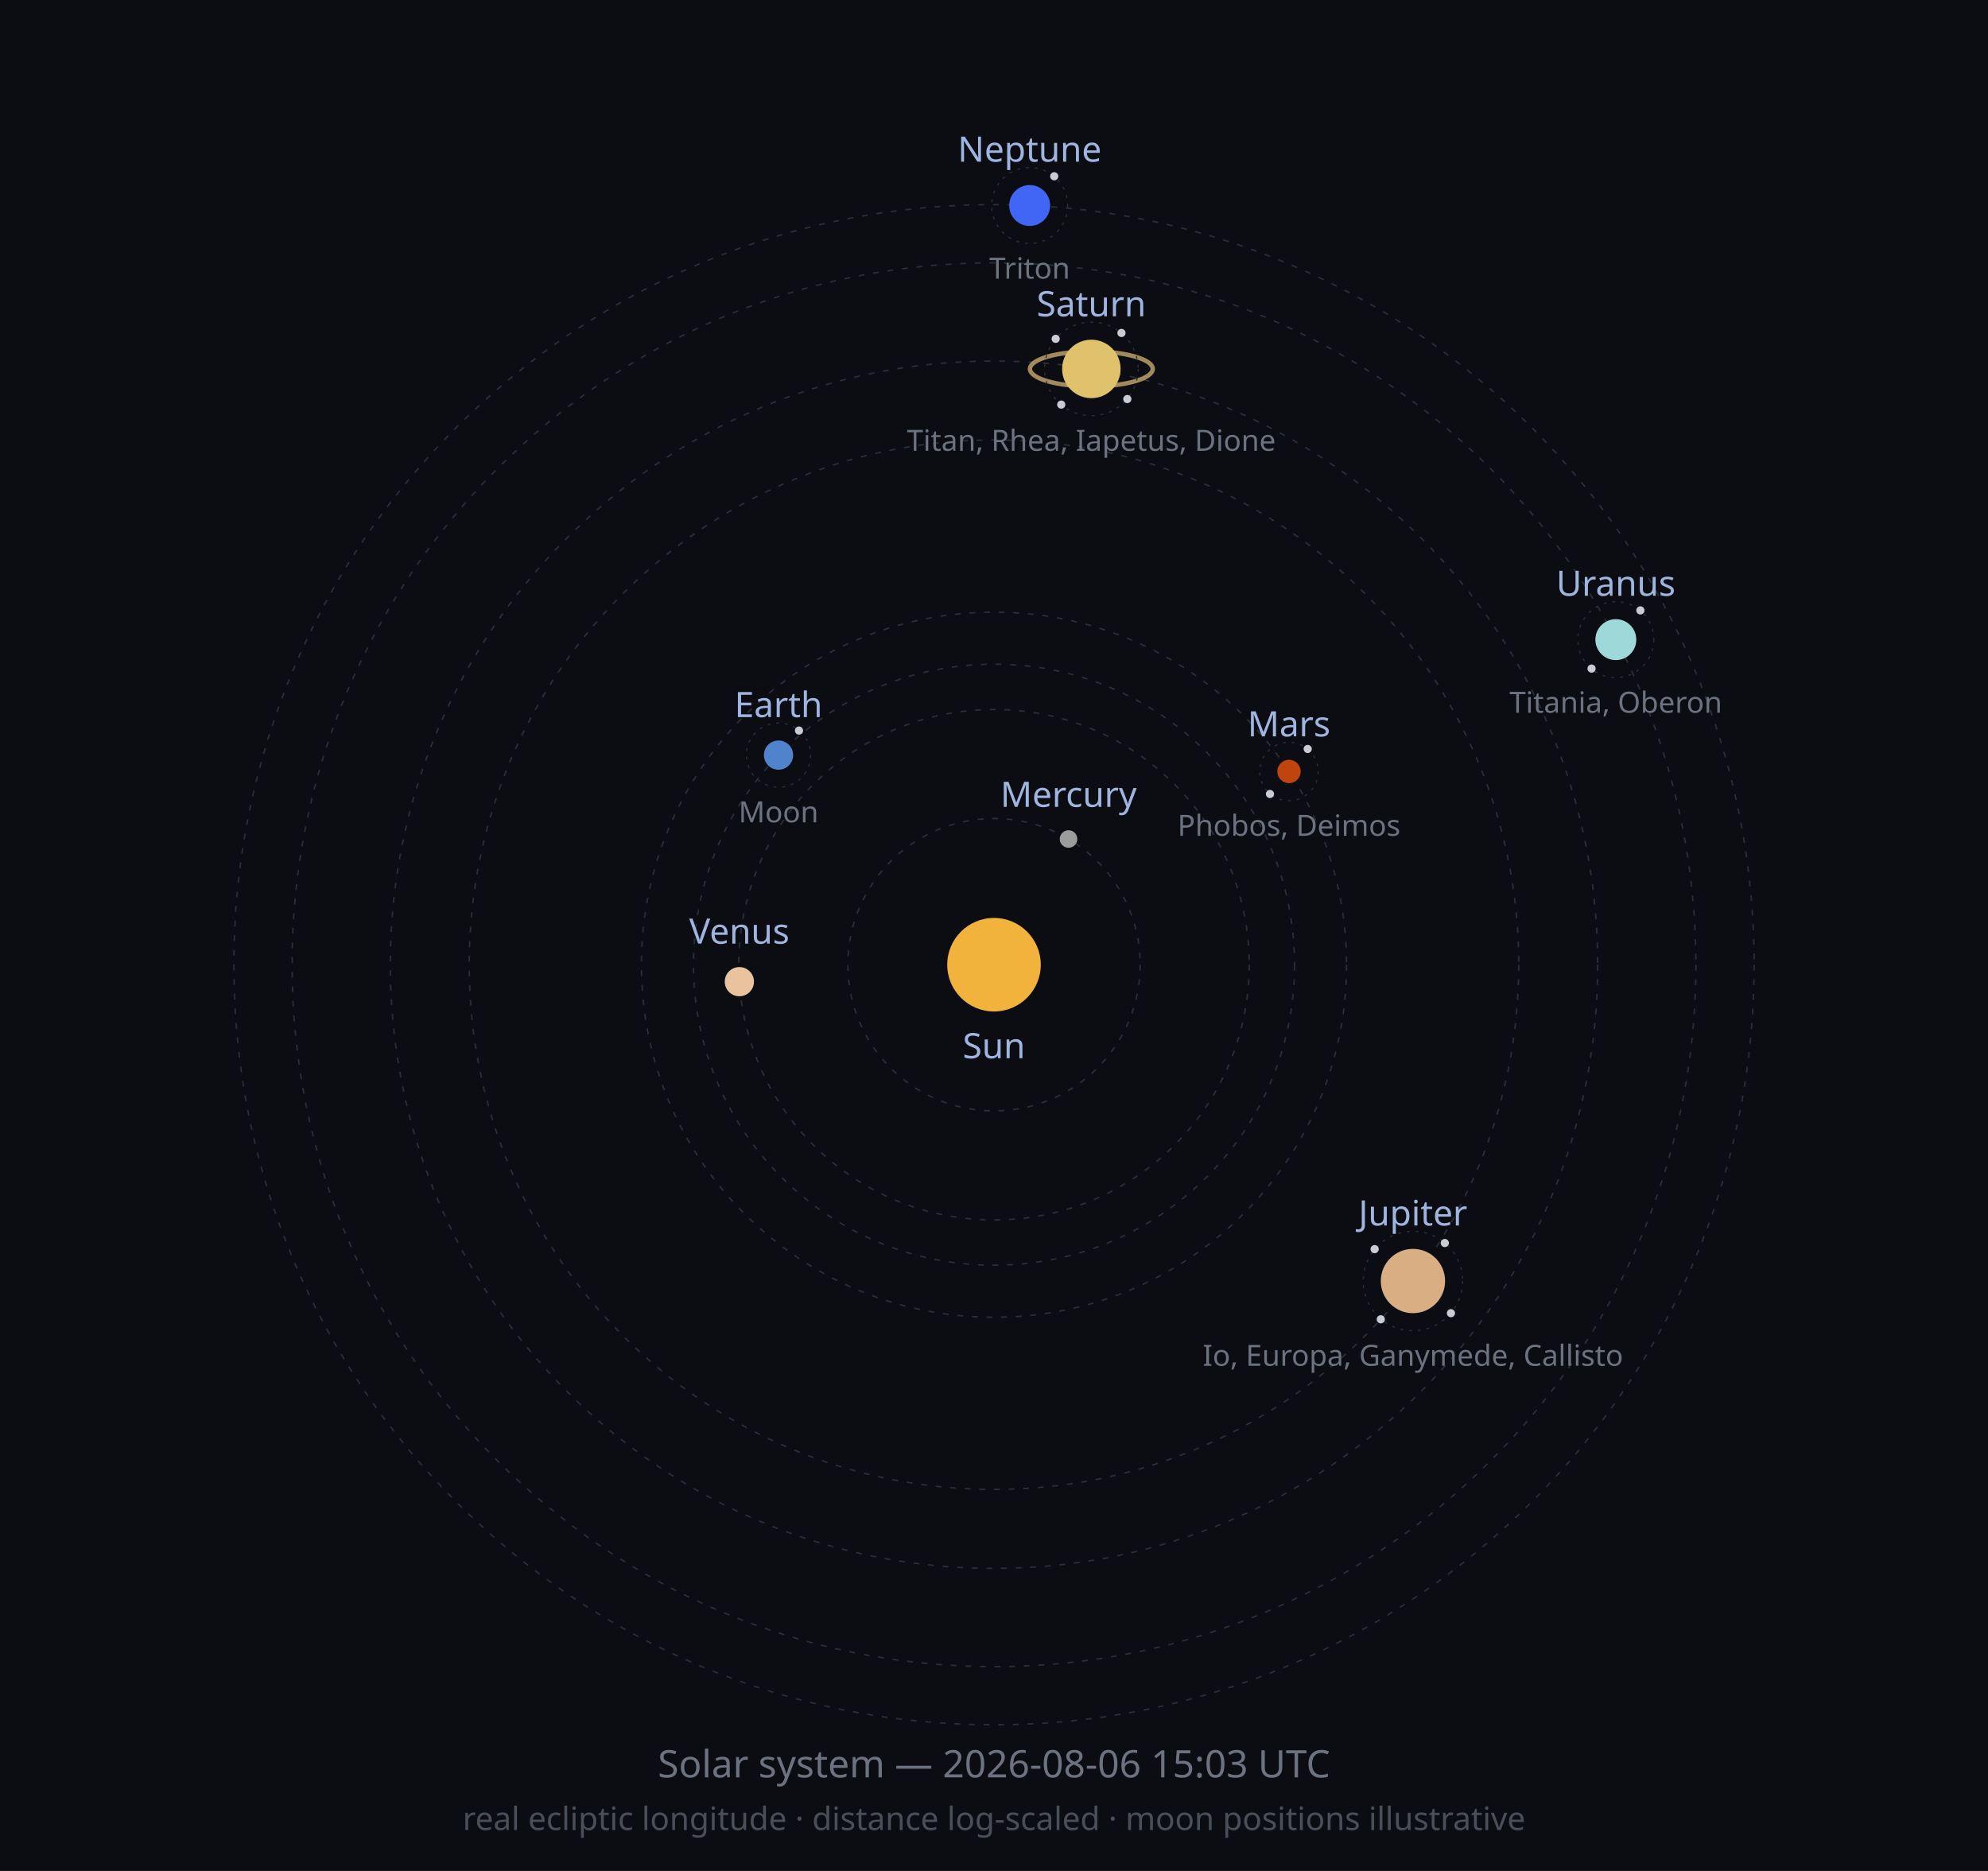
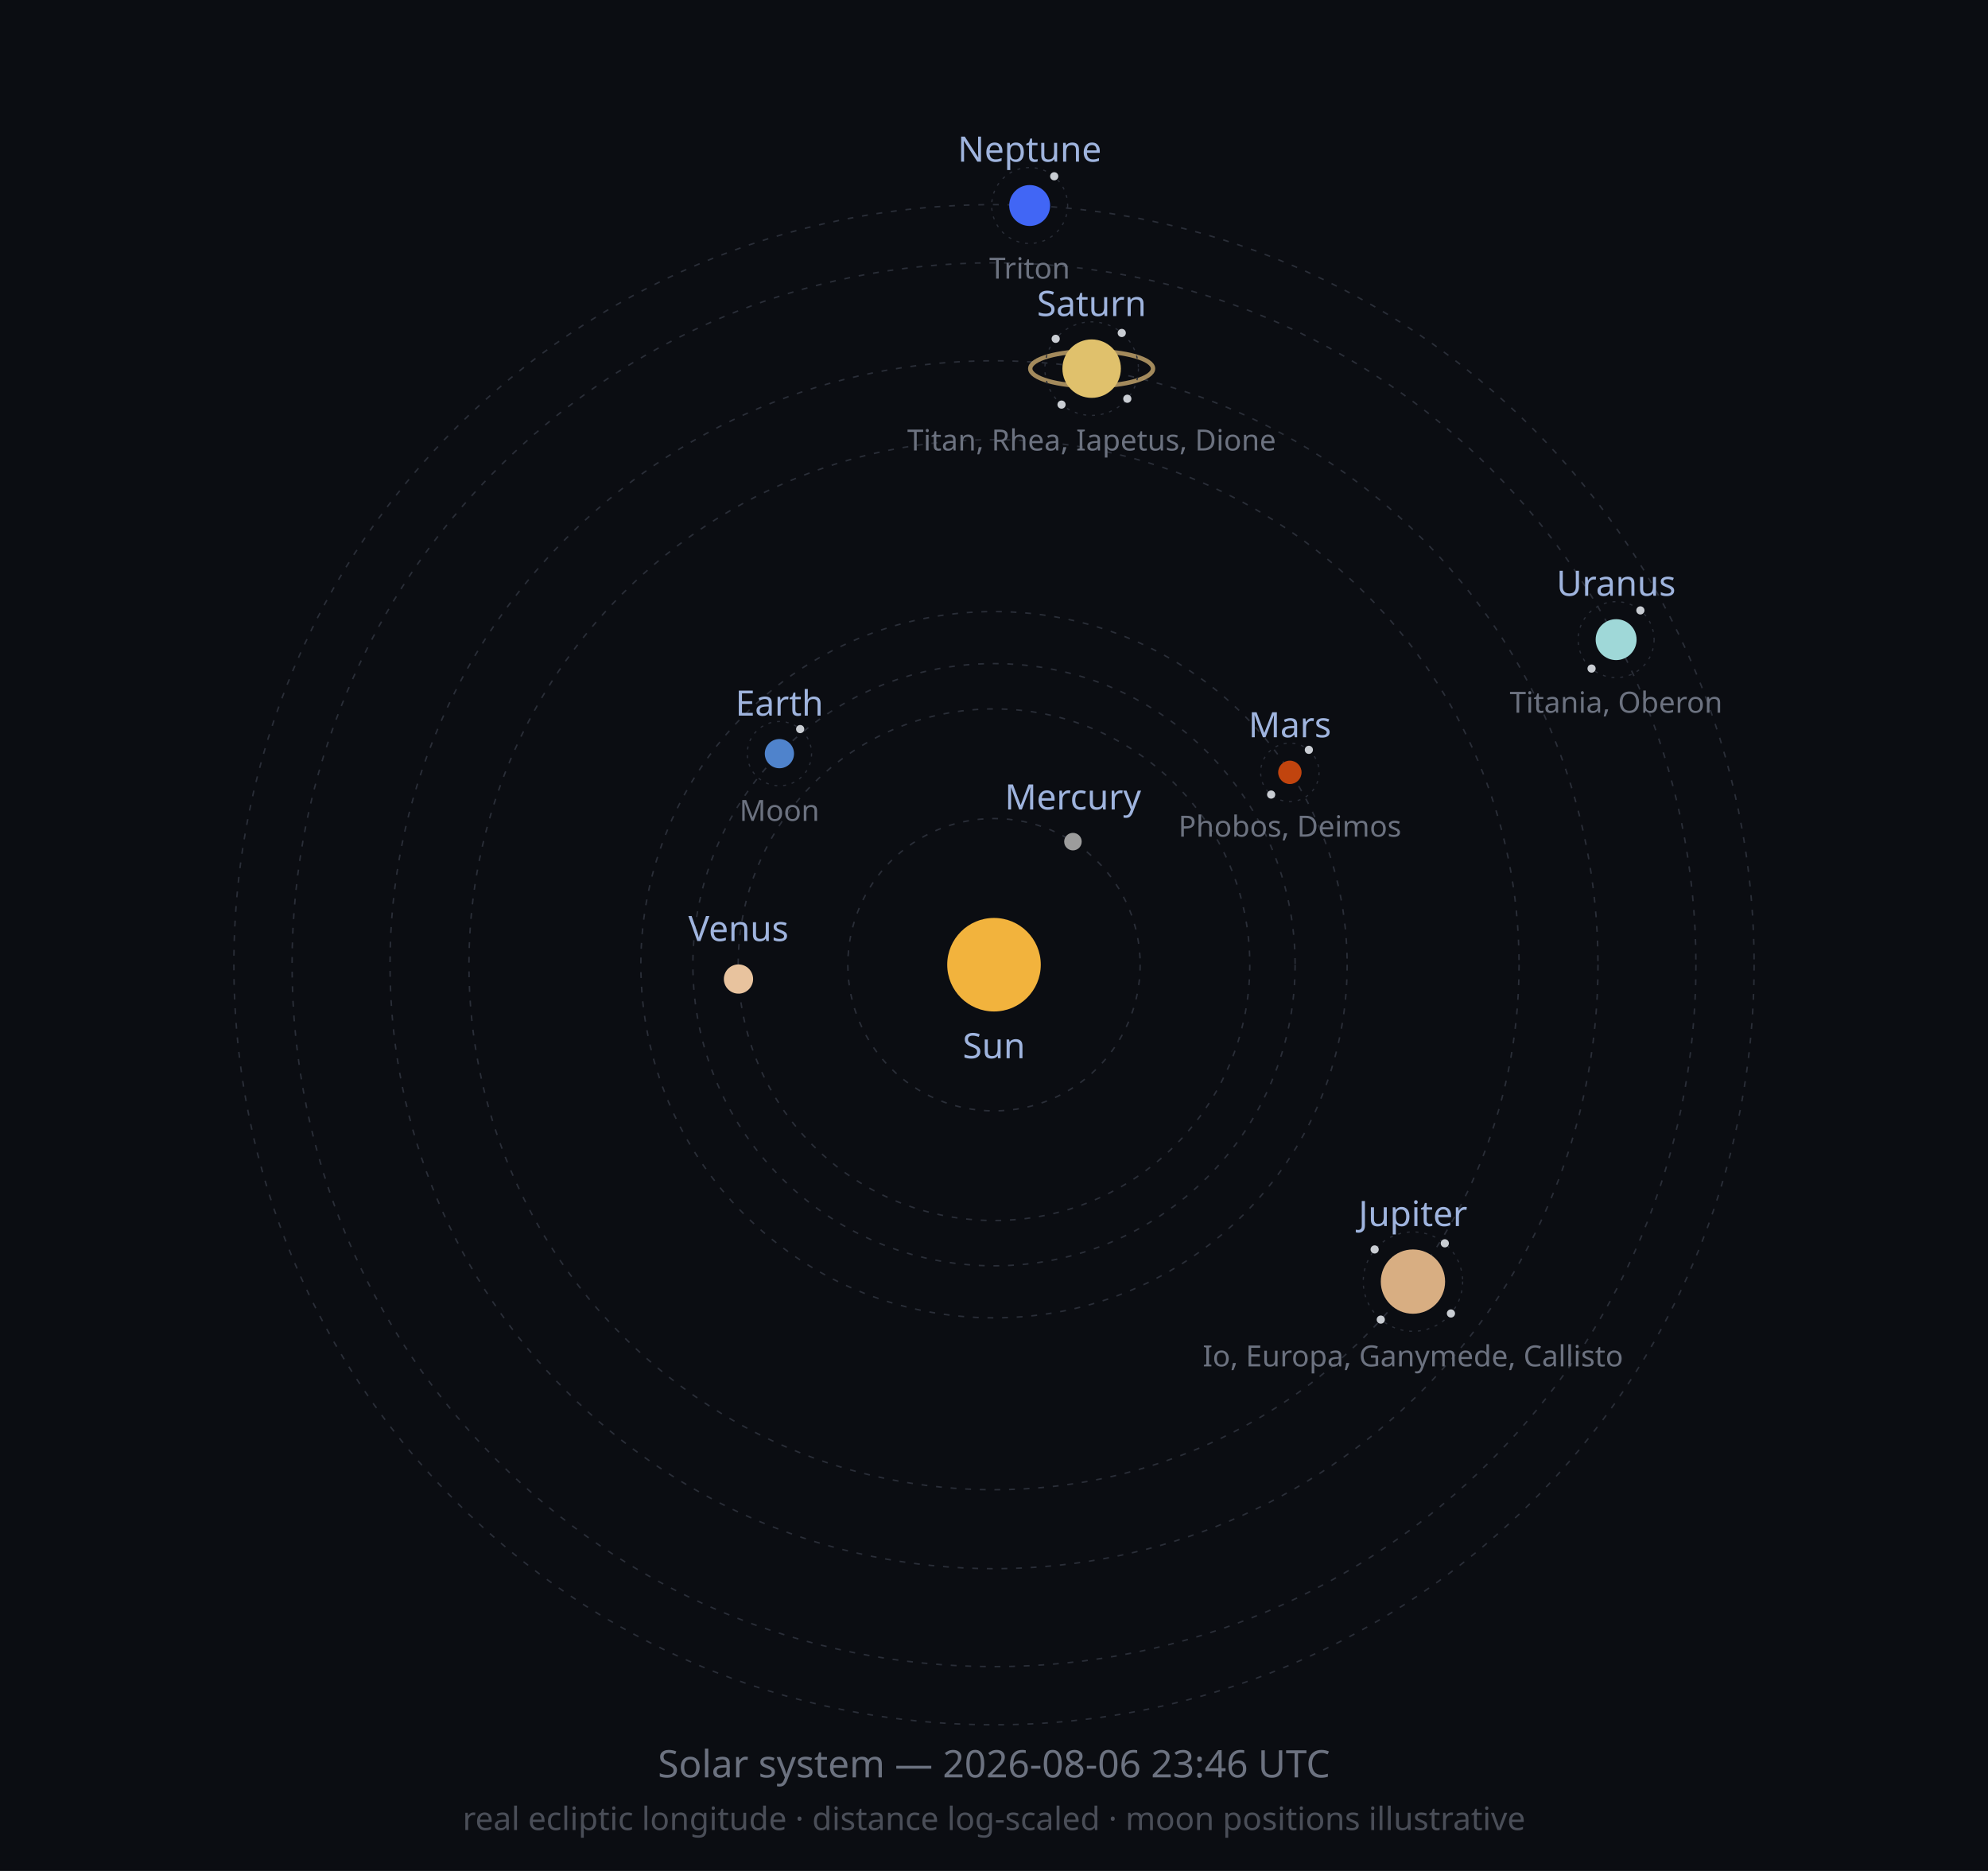
<svg xmlns="http://www.w3.org/2000/svg" width="680" height="640" viewBox="0 0 680 640" role="img">
  <defs>
    <marker id="arrow" viewBox="0 0 10 10" refX="8" refY="5" markerWidth="6" markerHeight="6" orient="auto-start-reverse">
      <path d="M2 1L8 5L2 9" fill="none" stroke="context-stroke" stroke-width="1.5" stroke-linecap="round" stroke-linejoin="round" />
    </marker>
  </defs>
  <style>
  .orbit { fill: none; stroke: #2A2E38; stroke-width: 0.5; stroke-dasharray: 2 3; }
  .moonorbit { fill: none; stroke: #2A2E38; stroke-width: 0.4; stroke-dasharray: 1 2; }
  .lbl { font-family: sans-serif; font-size: 12px; fill: #9FB4DE; }
  .moonlbl { font-family: sans-serif; font-size: 10px; fill: #6C7280; }
</style>
  <rect width="680" height="640" fill="#0B0D12" />
  <circle class="orbit" cx="340" cy="330" r="50.0" />
-   <circle class="orbit" cx="340" cy="330" r="87.3" />
-   <circle class="orbit" cx="340" cy="330" r="102.8" />
-   <circle class="orbit" cx="340" cy="330" r="120.6" />
-   <circle class="orbit" cx="340" cy="330" r="179.5" />
-   <circle class="orbit" cx="340" cy="330" r="206.5" />
+   <circle class="orbit" cx="340" cy="330" r="87.5" />
+   <circle class="orbit" cx="340" cy="330" r="103.0" />
+   <circle class="orbit" cx="340" cy="330" r="120.8" />
+   <circle class="orbit" cx="340" cy="330" r="179.6" />
+   <circle class="orbit" cx="340" cy="330" r="206.6" />
  <circle class="orbit" cx="340" cy="330" r="240.1" />
  <circle class="orbit" cx="340" cy="330" r="260.0" />
  <circle cx="340" cy="330" r="16" fill="#F2B33D" />
  <text class="lbl" x="340" y="362" text-anchor="middle">Sun</text>
-   <circle cx="365.5" cy="287.0" r="3" fill="#9C9C9C" />
-   <text class="lbl" x="365.5" y="276.0" text-anchor="middle">Mercury</text>
-   <circle cx="252.9" cy="335.8" r="5" fill="#E8C39E" />
-   <text class="lbl" x="252.9" y="322.8" text-anchor="middle">Venus</text>
-   <circle cx="266.3" cy="258.3" r="5" fill="#4F83CC" />
-   <circle class="moonorbit" cx="266.3" cy="258.3" r="11" />
-   <circle cx="273.3" cy="249.9" r="1.4" fill="#C9CDD3" />
-   <text class="moonlbl" x="266.3" y="281.3" text-anchor="middle">Moon</text>
-   <text class="lbl" x="266.3" y="245.3" text-anchor="middle">Earth</text>
-   <circle cx="440.9" cy="263.9" r="4" fill="#C1440E" />
-   <circle class="moonorbit" cx="440.9" cy="263.9" r="10" />
-   <circle cx="447.3" cy="256.2" r="1.4" fill="#C9CDD3" />
-   <circle cx="434.4" cy="271.6" r="1.4" fill="#C9CDD3" />
-   <text class="moonlbl" x="440.9" y="285.9" text-anchor="middle">Phobos, Deimos</text>
-   <text class="lbl" x="440.9" y="251.9" text-anchor="middle">Mars</text>
-   <circle cx="483.3" cy="438.2" r="11" fill="#D8AE82" />
-   <circle class="moonorbit" cx="483.3" cy="438.2" r="17" />
-   <circle cx="494.2" cy="425.2" r="1.4" fill="#C9CDD3" />
-   <circle cx="496.3" cy="449.2" r="1.4" fill="#C9CDD3" />
-   <circle cx="472.3" cy="451.3" r="1.4" fill="#C9CDD3" />
-   <circle cx="470.2" cy="427.3" r="1.4" fill="#C9CDD3" />
-   <text class="moonlbl" x="483.3" y="467.2" text-anchor="middle">Io, Europa, Ganymede, Callisto</text>
-   <text class="lbl" x="483.3" y="419.2" text-anchor="middle">Jupiter</text>
-   <ellipse cx="373.3" cy="126.2" rx="21.0" ry="6.0" fill="none" stroke="#C9A96E" stroke-width="1.5" opacity="0.8" />
-   <circle cx="373.3" cy="126.2" r="10" fill="#E0C16C" />
-   <circle class="moonorbit" cx="373.3" cy="126.2" r="16" />
-   <circle cx="383.6" cy="113.9" r="1.4" fill="#C9CDD3" />
-   <circle cx="385.6" cy="136.5" r="1.4" fill="#C9CDD3" />
-   <circle cx="363.0" cy="138.4" r="1.4" fill="#C9CDD3" />
+   <circle cx="367.0" cy="287.9" r="3" fill="#9C9C9C" />
+   <text class="lbl" x="367.0" y="276.9" text-anchor="middle">Mercury</text>
+   <circle cx="252.6" cy="334.9" r="5" fill="#E8C39E" />
+   <text class="lbl" x="252.6" y="321.9" text-anchor="middle">Venus</text>
+   <circle cx="266.6" cy="257.8" r="5" fill="#4F83CC" />
+   <circle class="moonorbit" cx="266.6" cy="257.8" r="11" />
+   <circle cx="273.7" cy="249.4" r="1.4" fill="#C9CDD3" />
+   <text class="moonlbl" x="266.6" y="280.8" text-anchor="middle">Moon</text>
+   <text class="lbl" x="266.6" y="244.8" text-anchor="middle">Earth</text>
+   <circle cx="441.2" cy="264.2" r="4" fill="#C1440E" />
+   <circle class="moonorbit" cx="441.2" cy="264.2" r="10" />
+   <circle cx="447.7" cy="256.5" r="1.4" fill="#C9CDD3" />
+   <circle cx="434.8" cy="271.8" r="1.4" fill="#C9CDD3" />
+   <text class="moonlbl" x="441.2" y="286.2" text-anchor="middle">Phobos, Deimos</text>
+   <text class="lbl" x="441.2" y="252.2" text-anchor="middle">Mars</text>
+   <circle cx="483.3" cy="438.4" r="11" fill="#D8AE82" />
+   <circle class="moonorbit" cx="483.3" cy="438.4" r="17" />
+   <circle cx="494.2" cy="425.3" r="1.4" fill="#C9CDD3" />
+   <circle cx="496.3" cy="449.3" r="1.4" fill="#C9CDD3" />
+   <circle cx="472.3" cy="451.4" r="1.4" fill="#C9CDD3" />
+   <circle cx="470.2" cy="427.4" r="1.4" fill="#C9CDD3" />
+   <text class="moonlbl" x="483.3" y="467.4" text-anchor="middle">Io, Europa, Ganymede, Callisto</text>
+   <text class="lbl" x="483.3" y="419.4" text-anchor="middle">Jupiter</text>
+   <ellipse cx="373.4" cy="126.1" rx="21.0" ry="6.0" fill="none" stroke="#C9A96E" stroke-width="1.5" opacity="0.8" />
+   <circle cx="373.4" cy="126.1" r="10" fill="#E0C16C" />
+   <circle class="moonorbit" cx="373.4" cy="126.1" r="16" />
+   <circle cx="383.7" cy="113.9" r="1.4" fill="#C9CDD3" />
+   <circle cx="385.6" cy="136.4" r="1.4" fill="#C9CDD3" />
+   <circle cx="363.1" cy="138.4" r="1.4" fill="#C9CDD3" />
  <circle cx="361.1" cy="115.9" r="1.4" fill="#C9CDD3" />
-   <text class="moonlbl" x="373.3" y="154.2" text-anchor="middle">Titan, Rhea, Iapetus, Dione</text>
-   <text class="lbl" x="373.3" y="108.2" text-anchor="middle">Saturn</text>
-   <circle cx="552.7" cy="218.8" r="7" fill="#9FD8D8" />
-   <circle class="moonorbit" cx="552.7" cy="218.8" r="13" />
+   <text class="moonlbl" x="373.4" y="154.1" text-anchor="middle">Titan, Rhea, Iapetus, Dione</text>
+   <text class="lbl" x="373.4" y="108.1" text-anchor="middle">Saturn</text>
+   <circle cx="552.8" cy="218.8" r="7" fill="#9FD8D8" />
+   <circle class="moonorbit" cx="552.8" cy="218.8" r="13" />
  <circle cx="561.1" cy="208.8" r="1.4" fill="#C9CDD3" />
  <circle cx="544.4" cy="228.7" r="1.4" fill="#C9CDD3" />
-   <text class="moonlbl" x="552.7" y="243.8" text-anchor="middle">Titania, Oberon</text>
-   <text class="lbl" x="552.7" y="203.8" text-anchor="middle">Uranus</text>
+   <text class="moonlbl" x="552.8" y="243.8" text-anchor="middle">Titania, Oberon</text>
+   <text class="lbl" x="552.8" y="203.8" text-anchor="middle">Uranus</text>
  <circle cx="352.2" cy="70.3" r="7" fill="#4166F5" />
  <circle class="moonorbit" cx="352.2" cy="70.3" r="13" />
  <circle cx="360.6" cy="60.3" r="1.4" fill="#C9CDD3" />
  <text class="moonlbl" x="352.2" y="95.3" text-anchor="middle">Triton</text>
  <text class="lbl" x="352.2" y="55.3" text-anchor="middle">Neptune</text>
-   <text x="340" y="608" font-size="13" fill="#6C7280" text-anchor="middle" font-family="sans-serif">Solar system — 2026-08-06 15:03 UTC</text>
+   <text x="340" y="608" font-size="13" fill="#6C7280" text-anchor="middle" font-family="sans-serif">Solar system — 2026-08-06 23:46 UTC</text>
  <text x="340" y="626" font-size="11" fill="#4A4E58" text-anchor="middle" font-family="sans-serif">real ecliptic longitude · distance log-scaled · moon positions illustrative</text>
</svg>
